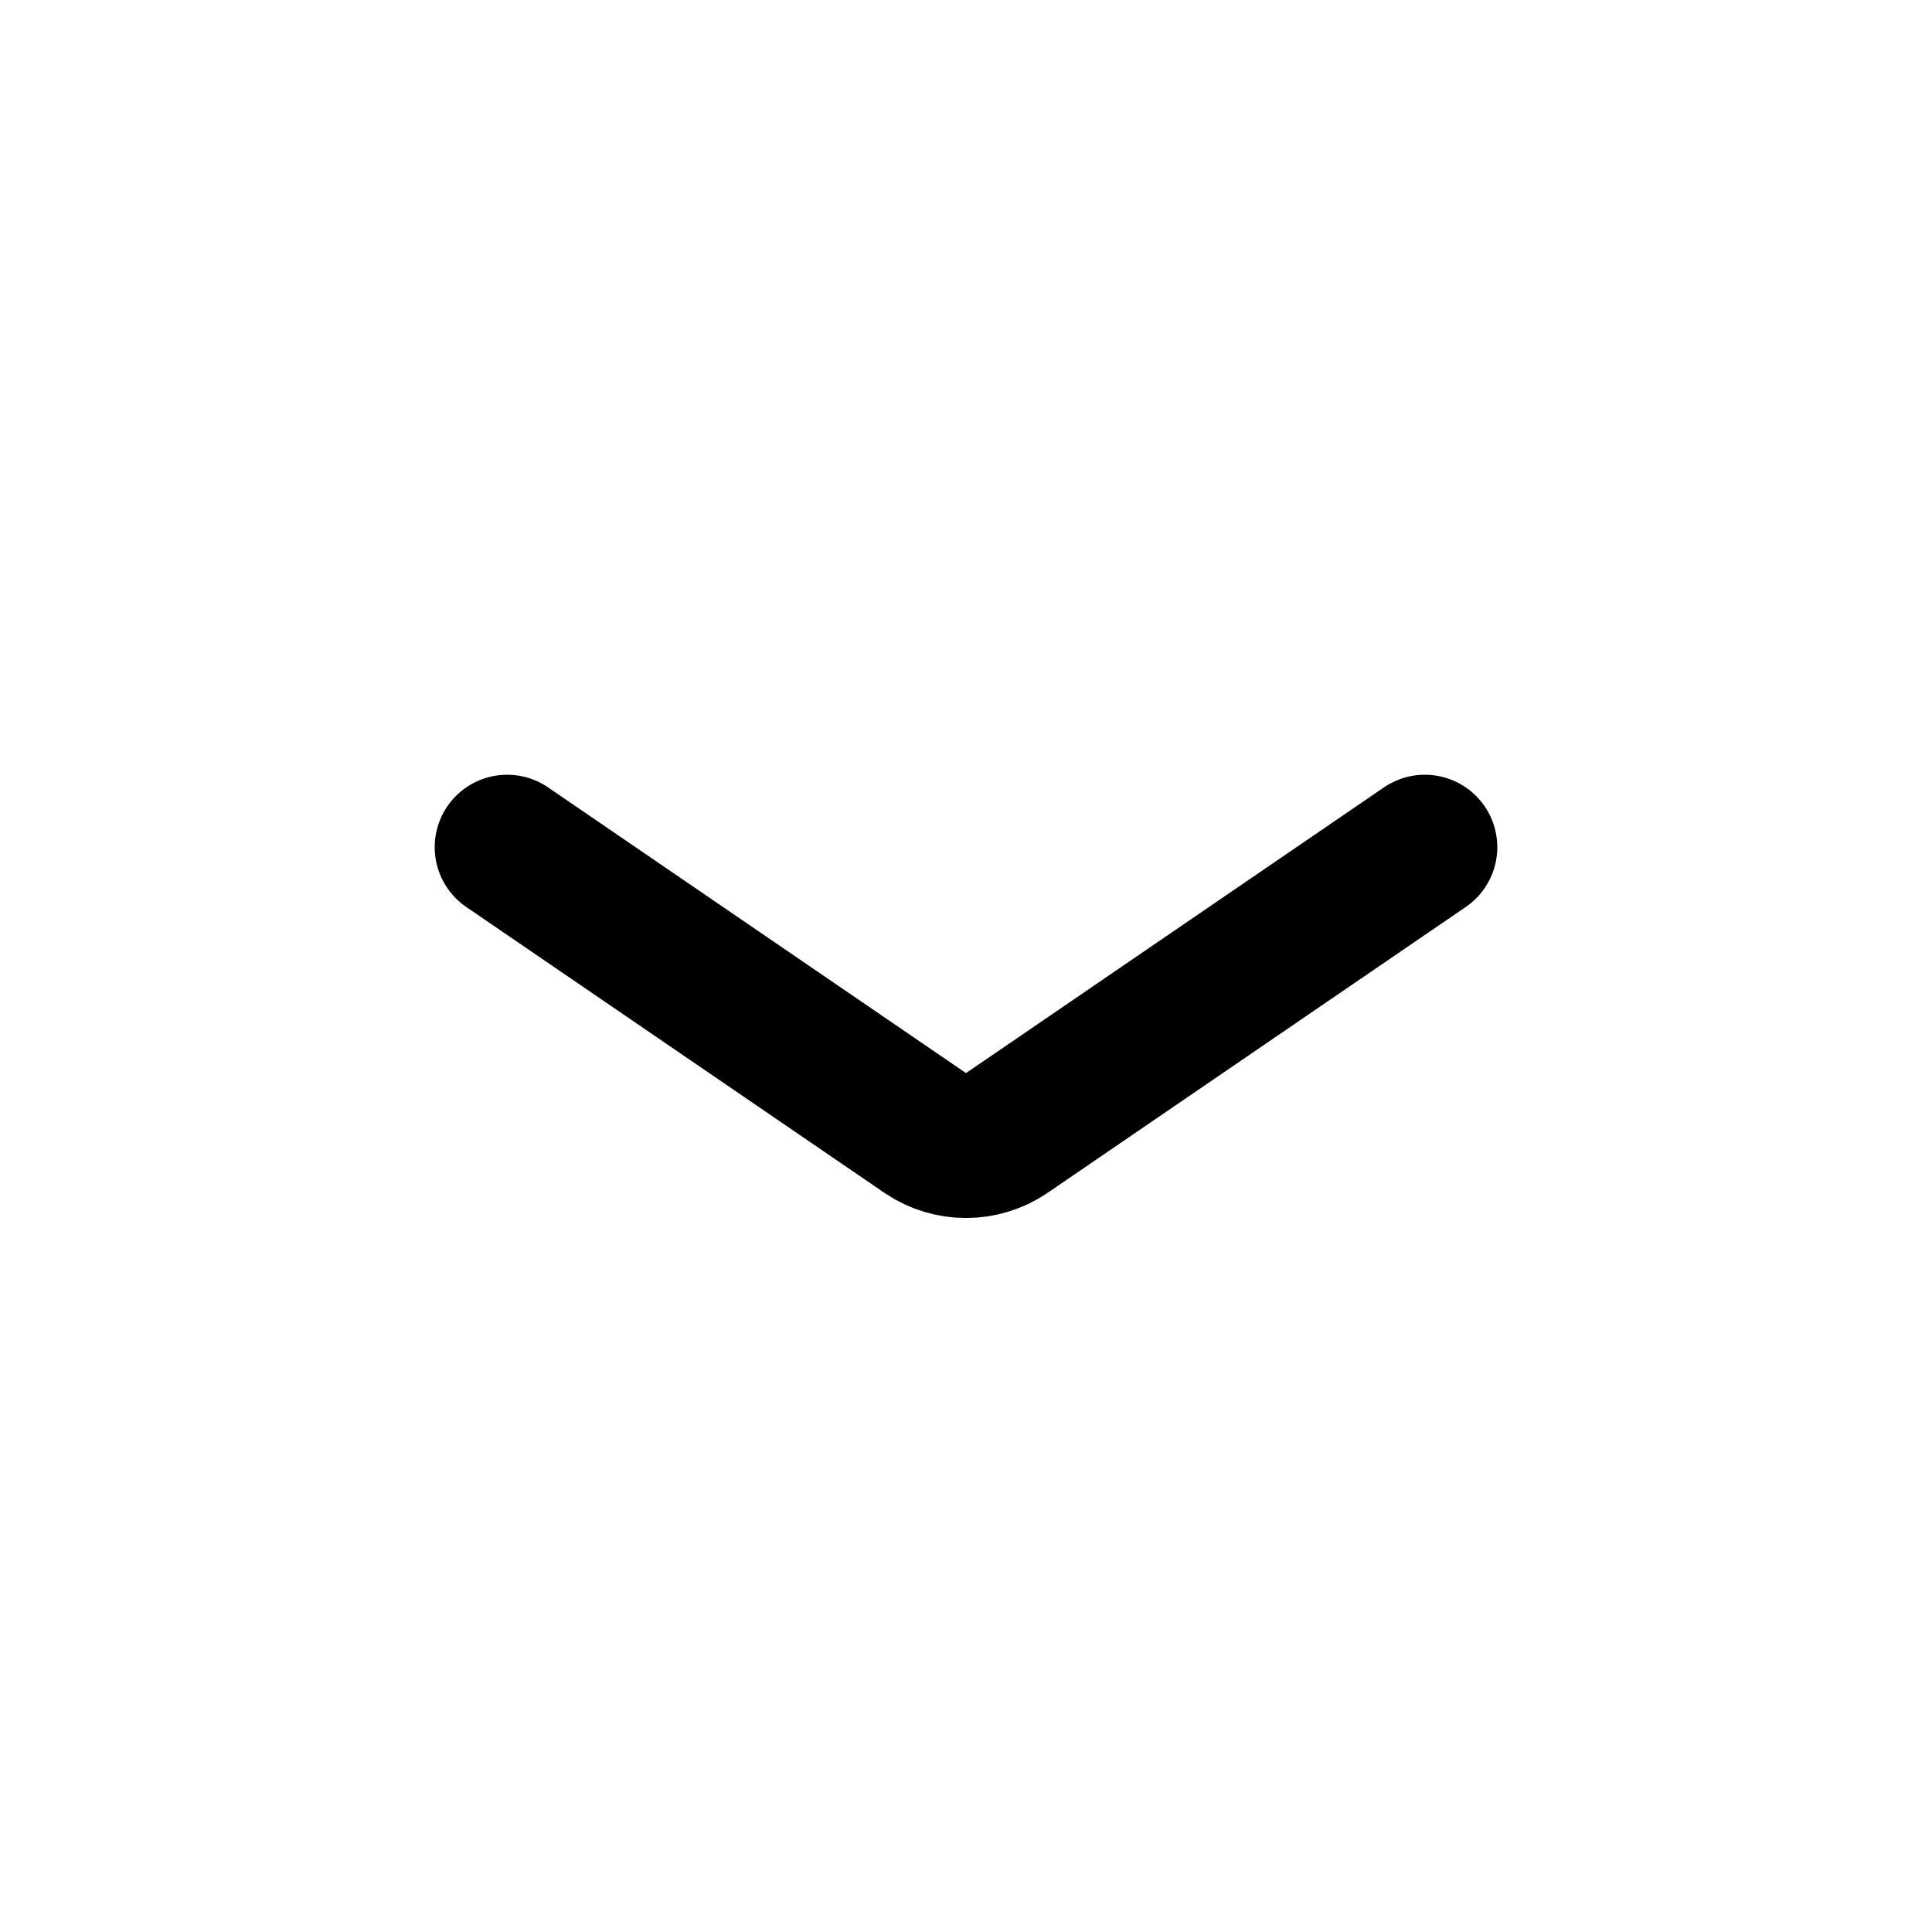
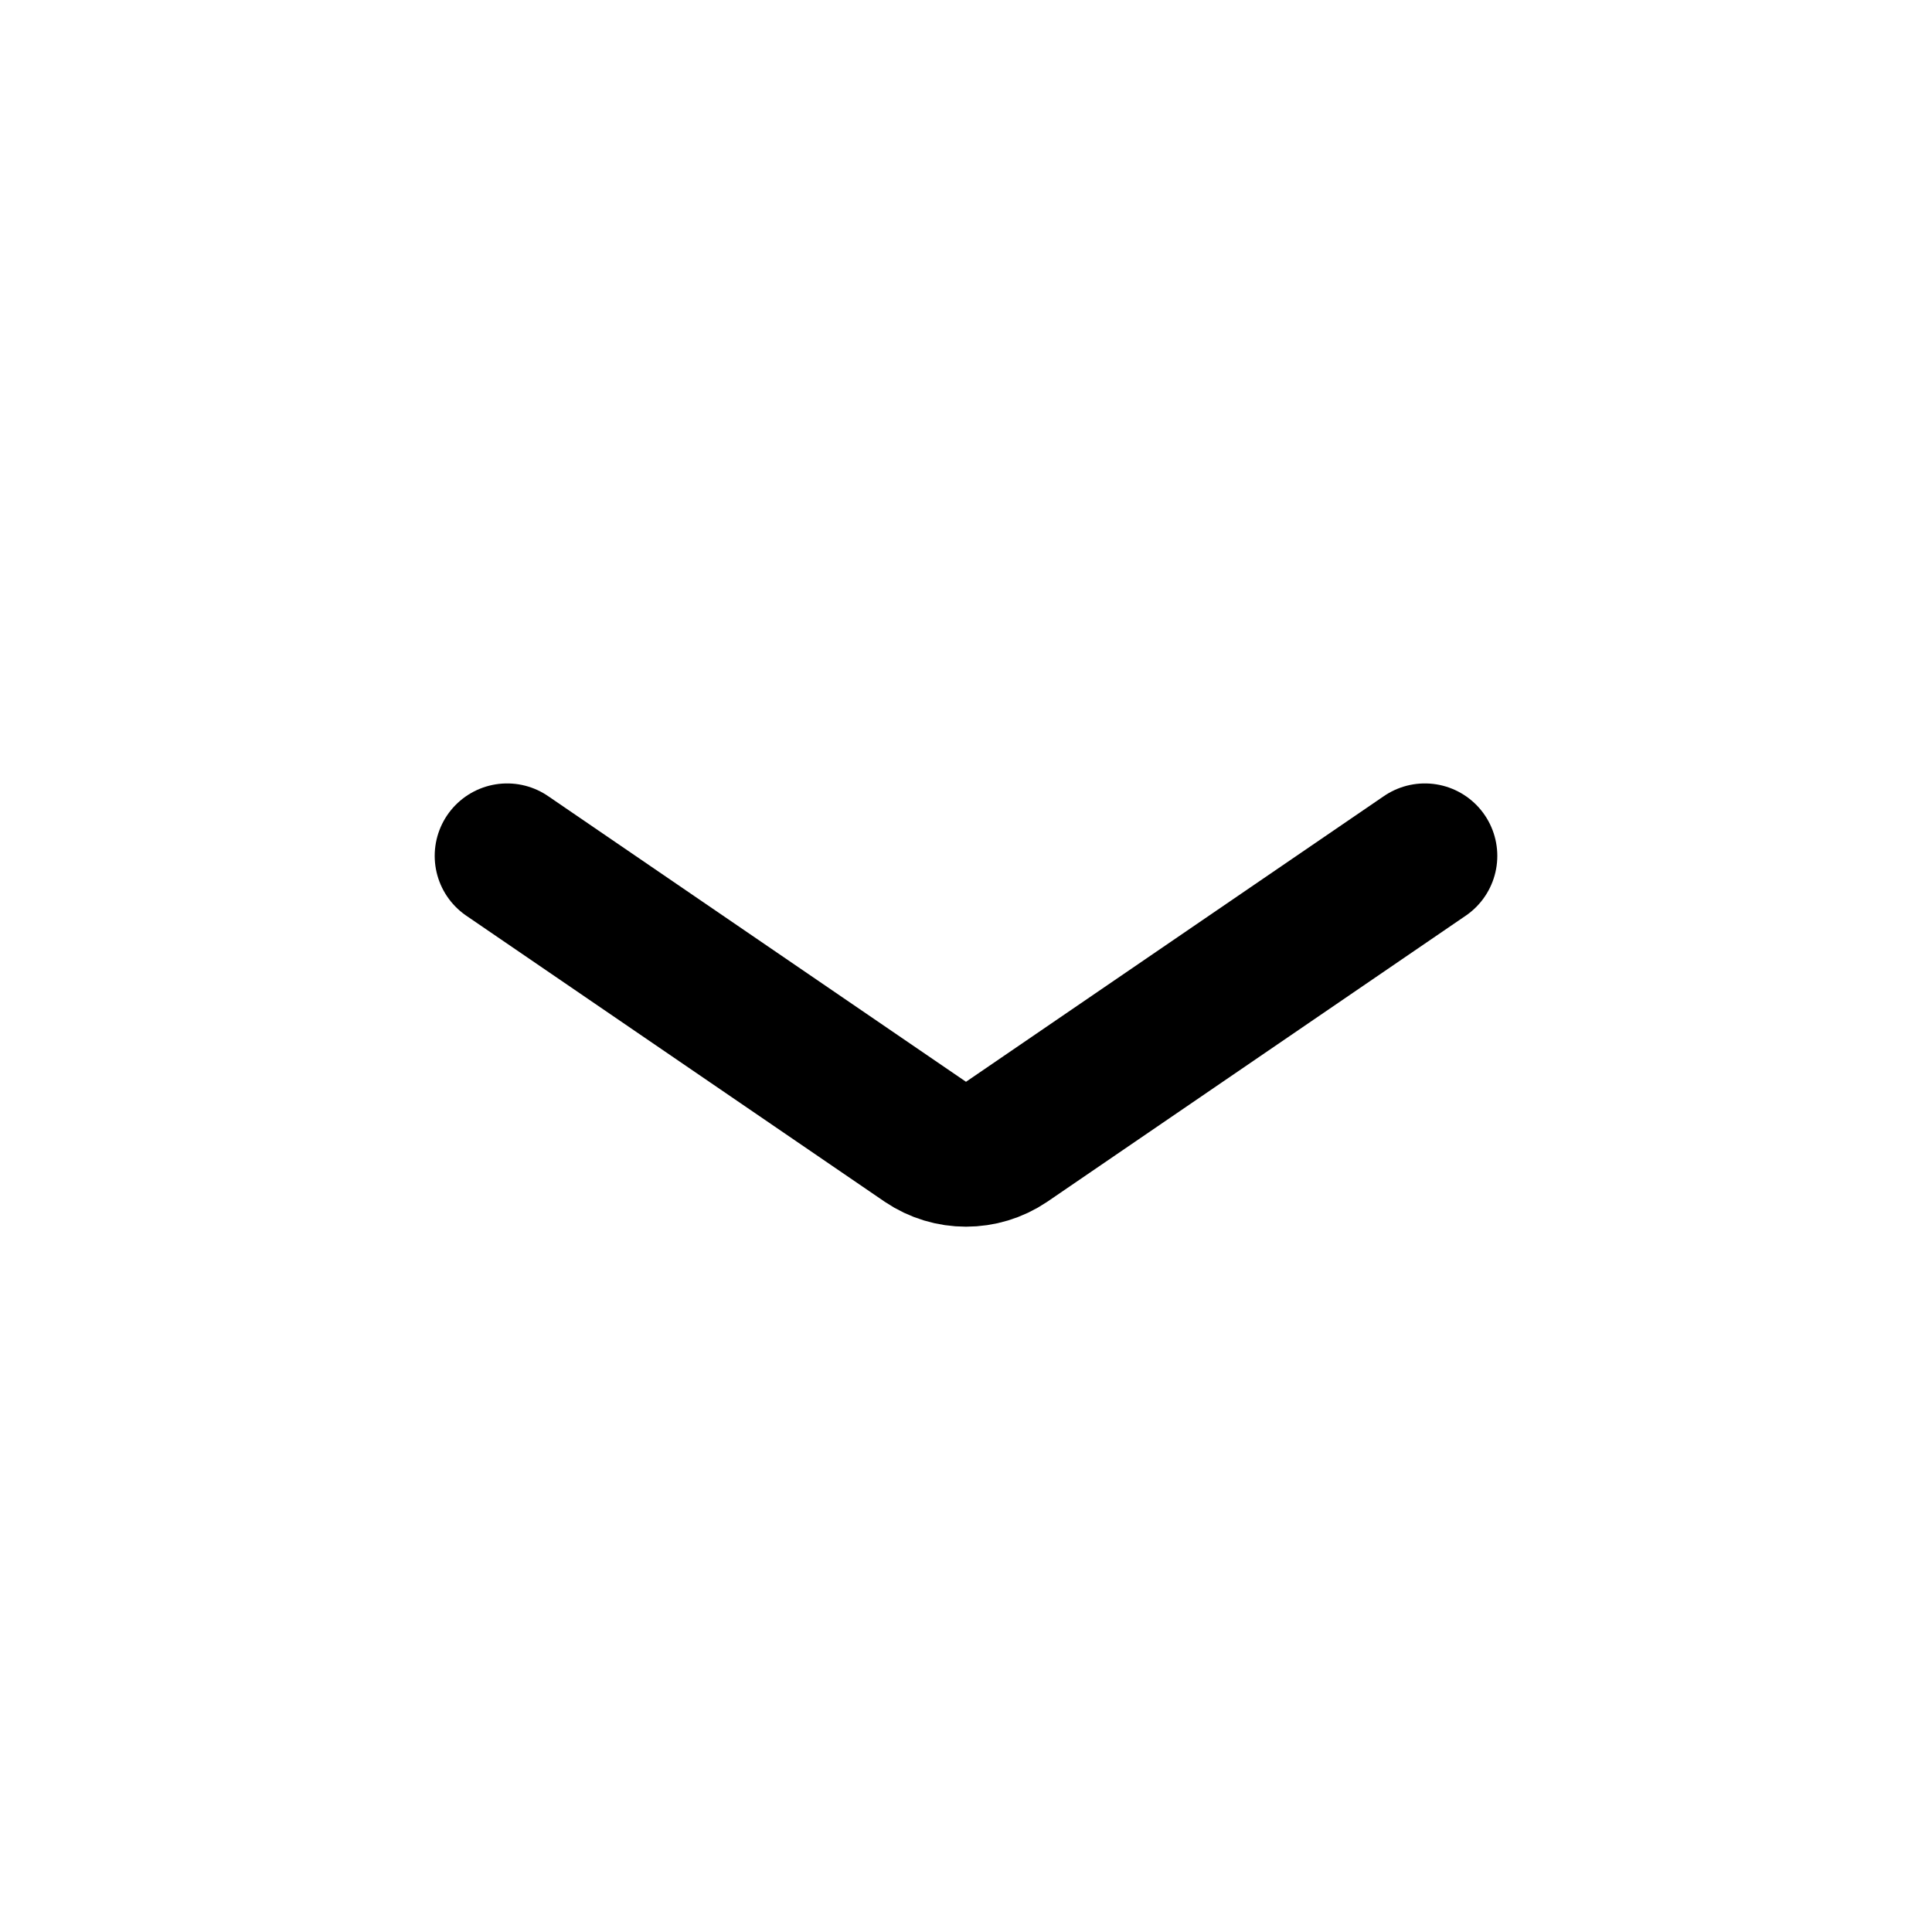
<svg xmlns="http://www.w3.org/2000/svg" viewBox="0 0 20 20" fill="none" stroke="currentColor" stroke-width="1.5" stroke-linecap="round" stroke-linejoin="round">
-   <path d="M5.25 8.77L9.58 11.73A0.75 0.75 0 0 0 10.42 11.73L14.75 8.77" />
+   <path d="M5.25 8.86L9.58 11.82A0.75 0.75 0 0 0 10.42 11.82L14.75 8.86" />
</svg>
